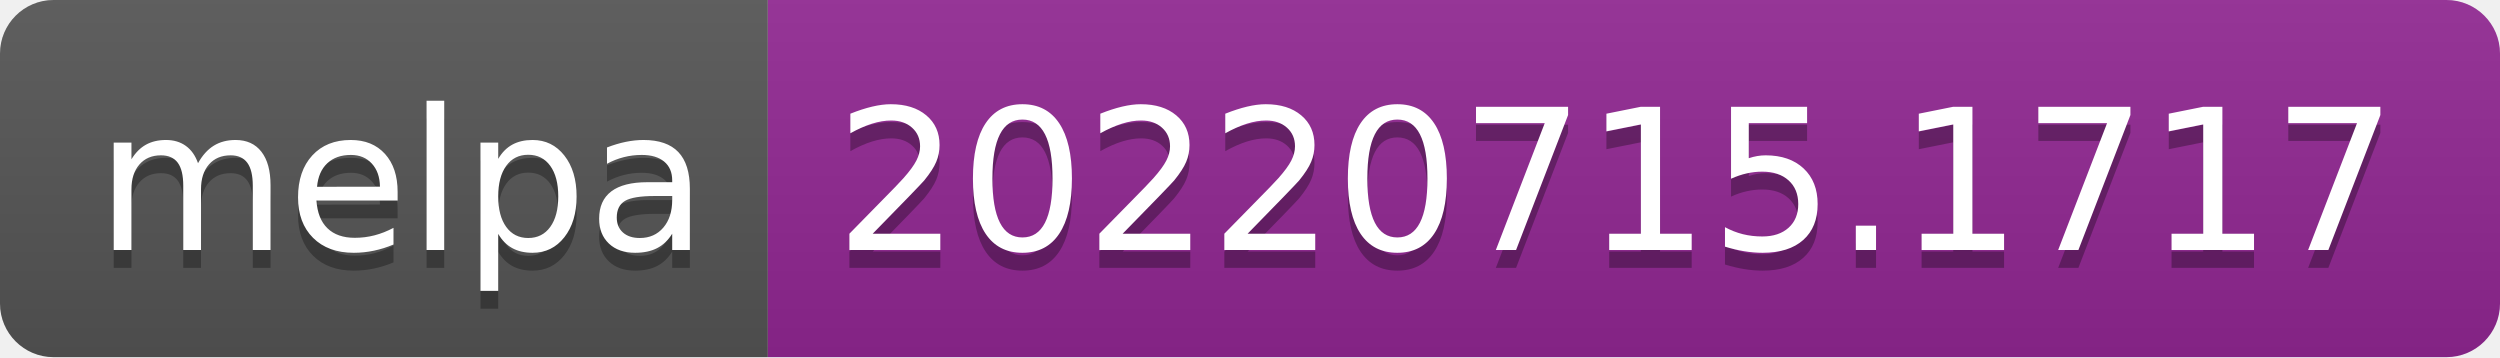
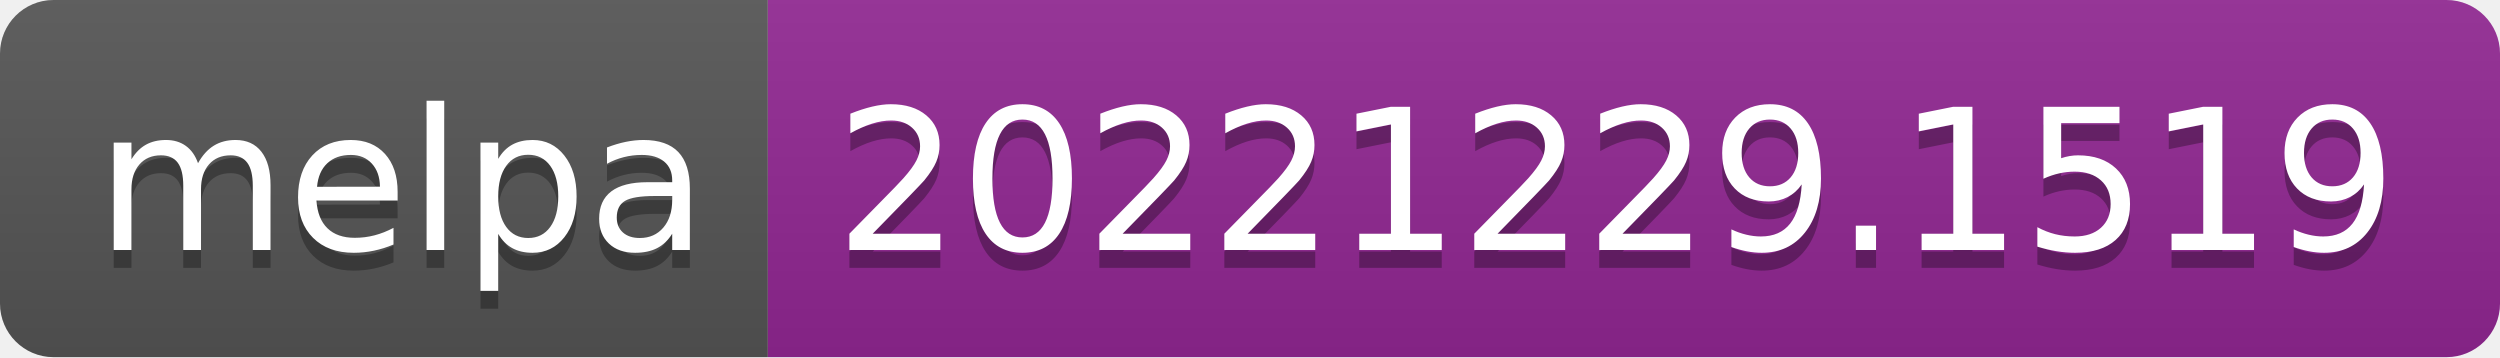
- <svg xmlns="http://www.w3.org/2000/svg" width="140" height="20" role="img" aria-label="melpa: 20220715.1717">
+ <svg xmlns="http://www.w3.org/2000/svg" width="140" height="20" role="img" aria-label="melpa: 20221229.1519">
  <linearGradient id="s" x2="0" y2="100%">
    <stop offset="0" stop-color="#bbb" stop-opacity=".1" />
    <stop offset="1" stop-opacity=".1" />
  </linearGradient>
  <clipPath id="r">
    <rect width="140" height="20" rx="3" fill="#fff" />
  </clipPath>
  <g clip-path="url(#r)">
    <rect width="43" height="20" fill="#555" />
    <rect x="43" width="97" height="20" fill="#922793" />
    <rect width="140" height="20" fill="url(#s)" />
  </g>
  <g fill="#fff" text-anchor="middle" font-family="Verdana,Geneva,DejaVu Sans,sans-serif" text-rendering="geometricPrecision" font-size="110">
    <text aria-hidden="true" x="225" y="150" fill="#010101" fill-opacity=".3" transform="scale(.1)" textLength="330">melpa</text>
    <text x="225" y="140" transform="scale(.1)" fill="#fff" textLength="330">melpa</text>
-     <text aria-hidden="true" x="905" y="150" fill="#010101" fill-opacity=".3" transform="scale(.1)" textLength="870">20220715.1717</text>
-     <text x="905" y="140" transform="scale(.1)" fill="#fff" textLength="870">20220715.1717</text>
+     <text aria-hidden="true" x="905" y="150" fill="#010101" fill-opacity=".3" transform="scale(.1)" textLength="870">20221229.1519</text>
+     <text x="905" y="140" transform="scale(.1)" fill="#fff" textLength="870">20221229.1519</text>
  </g>
</svg>
